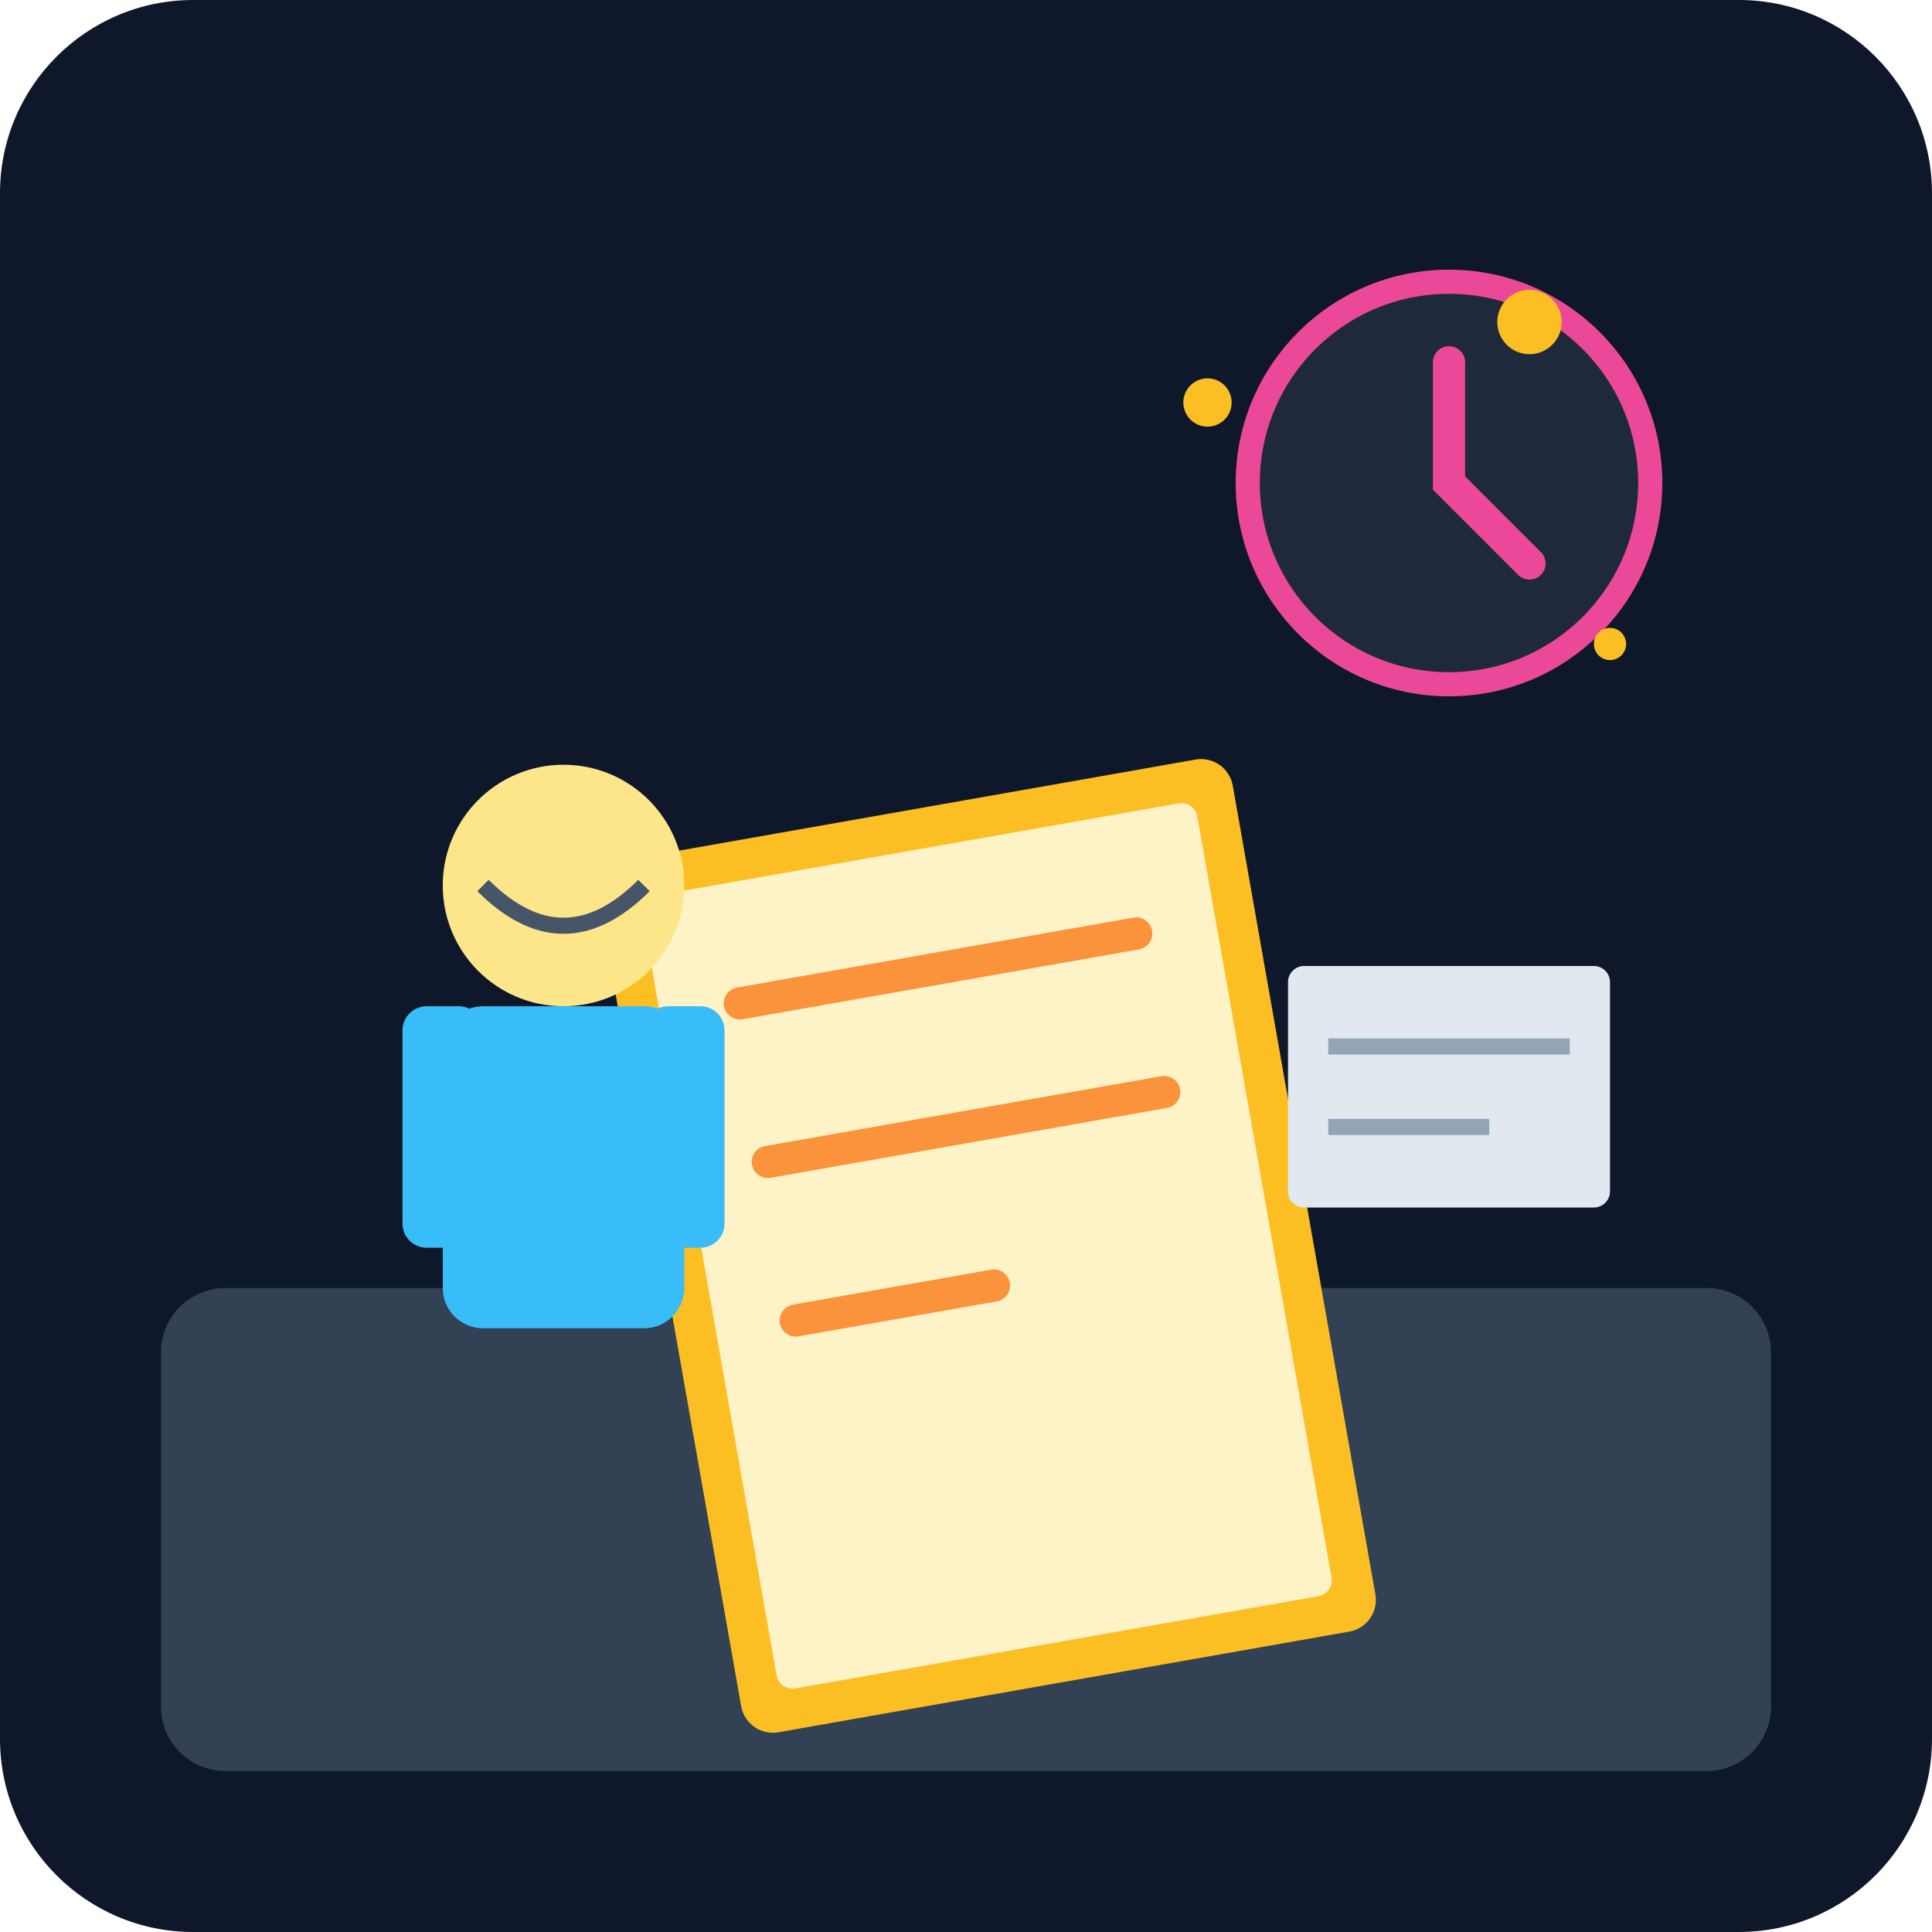
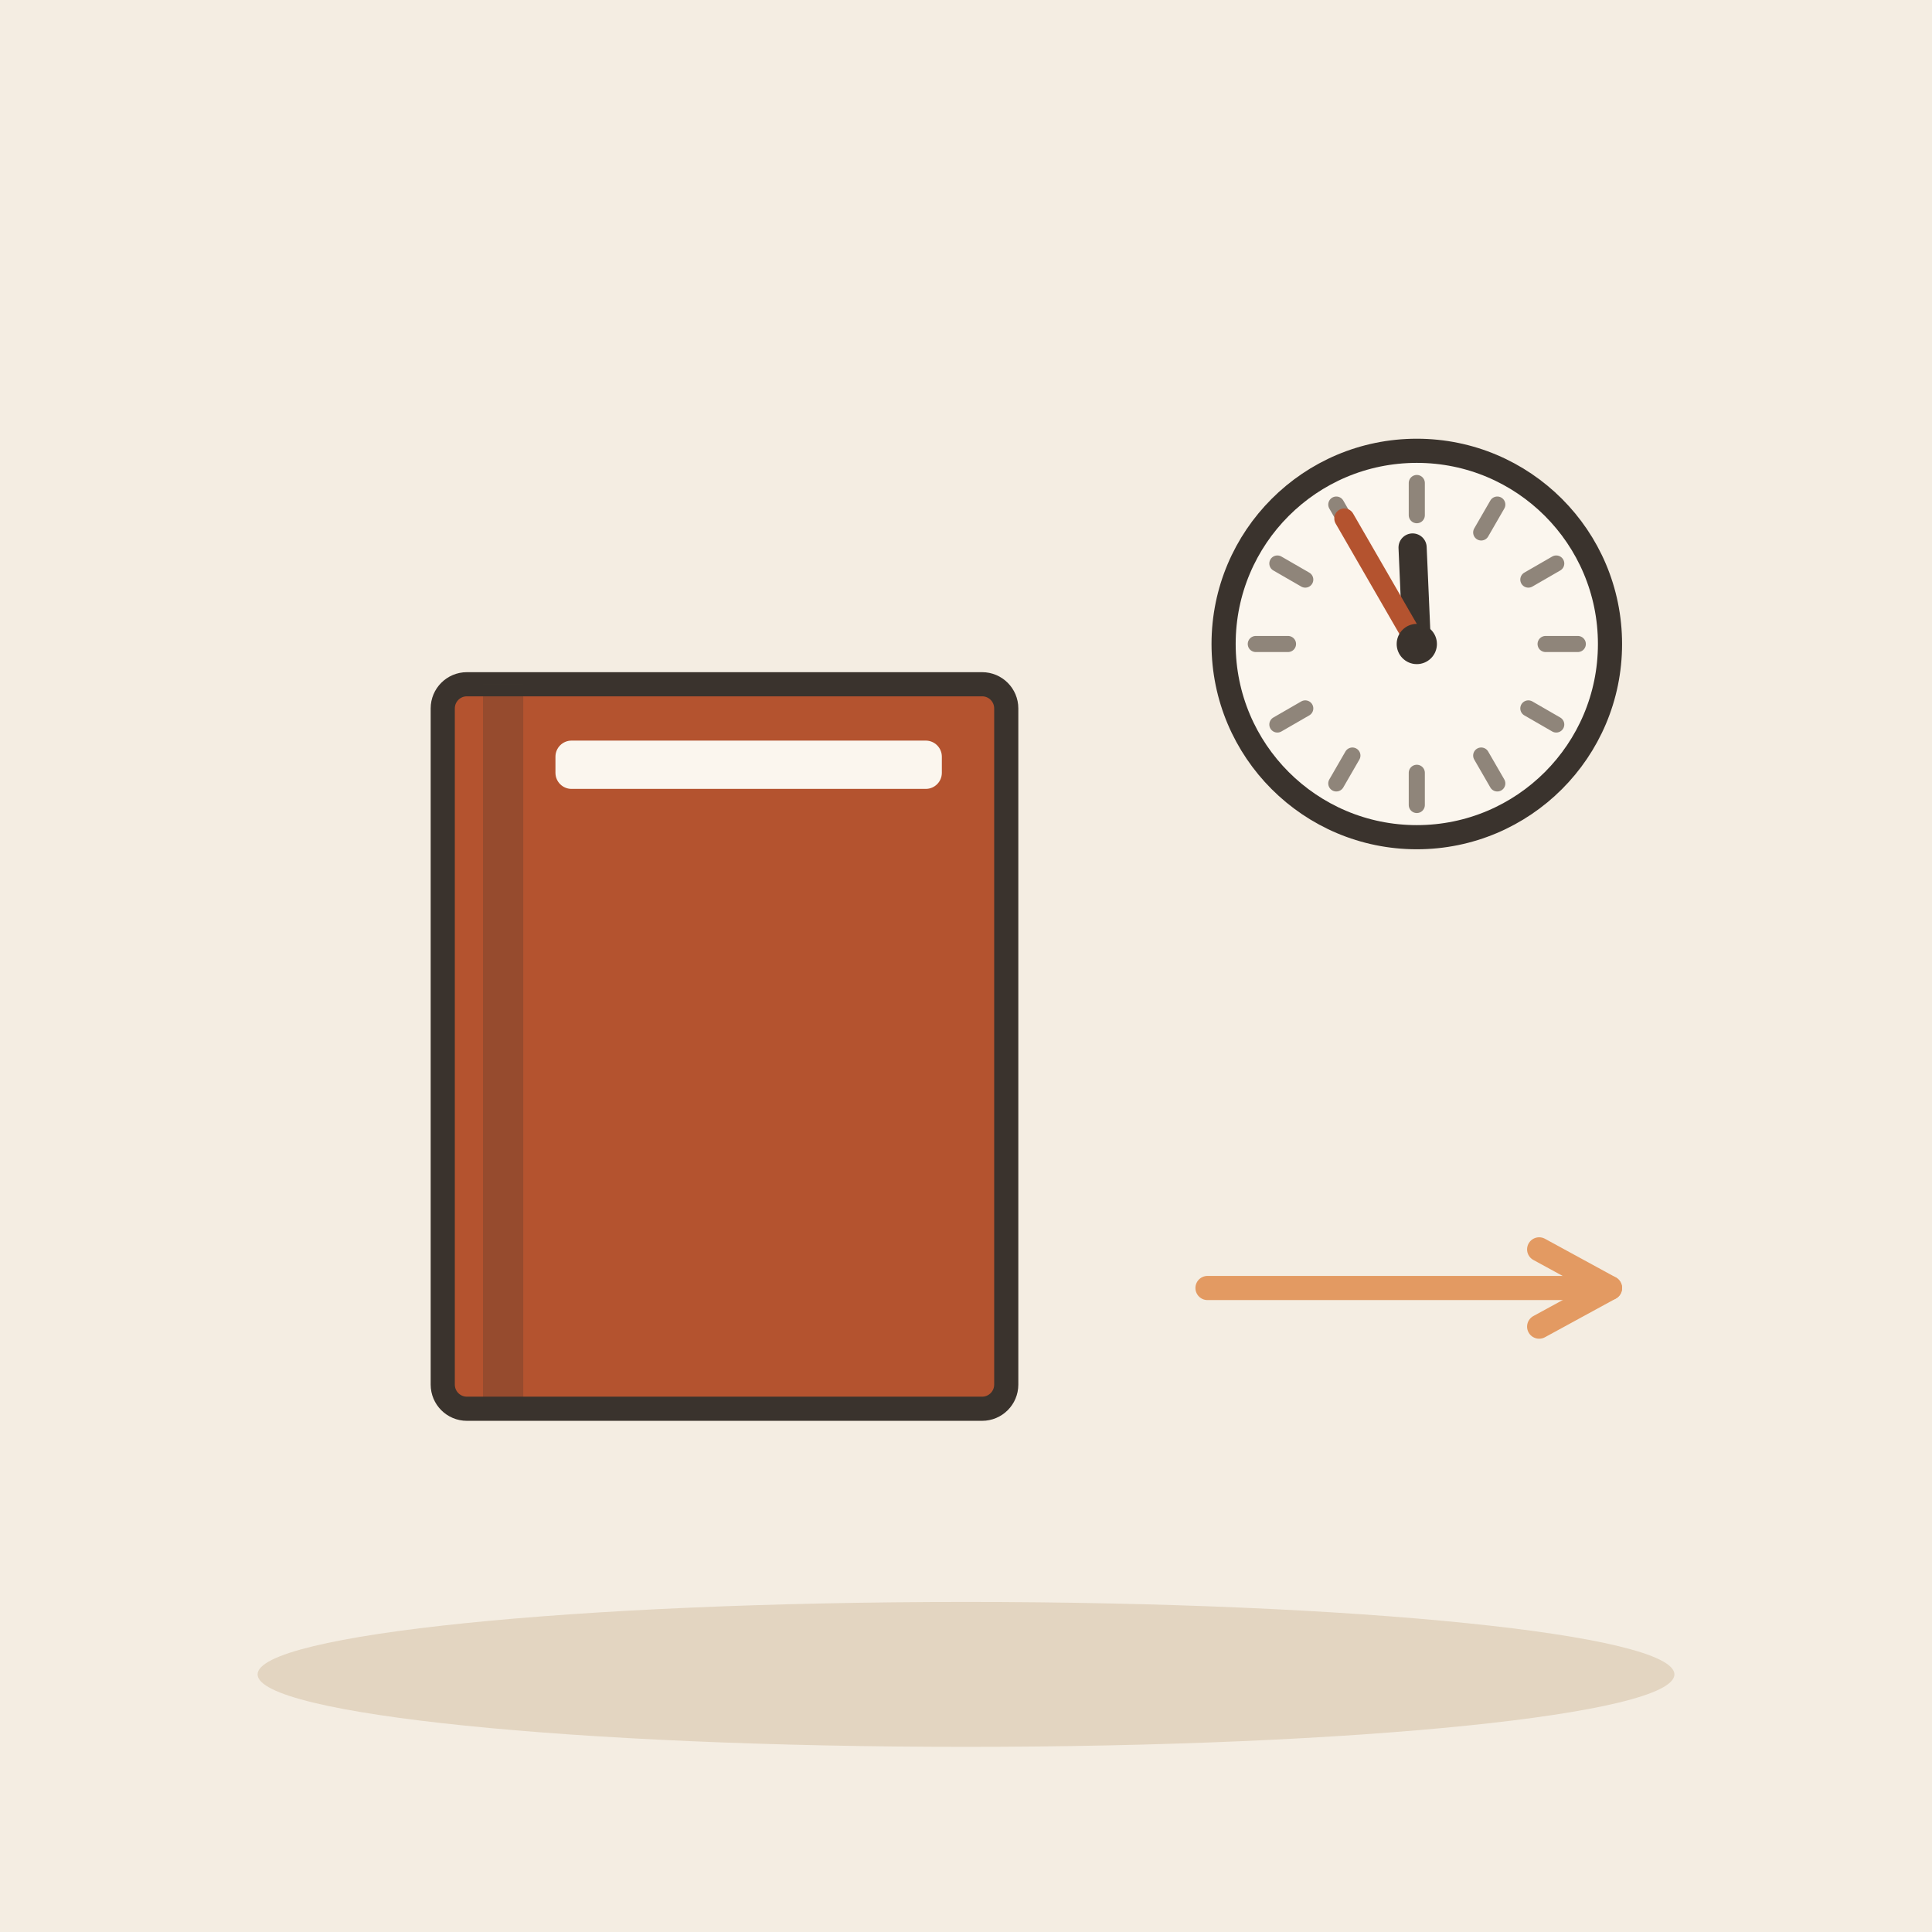
- <svg xmlns="http://www.w3.org/2000/svg" viewBox="0 0 240 240">
-   <defs>
-     <linearGradient id="bgGrad" x1="0" y1="0" x2="0" y2="240">
-       <stop offset="0%" stop-color="#0f172a" />
-       <stop offset="100%" stop-color="#1e293b" />
-     </linearGradient>
-   </defs>
-   <rect width="240" height="240" rx="24" fill="url(#bgGrad)" />
-   <rect x="20" y="160" width="200" height="60" rx="8" fill="#334155" />
-   <g transform="rotate(-10 120 140)">
-     <rect x="80" y="100" width="80" height="110" rx="4" fill="#fbbf24" />
-     <rect x="85" y="105" width="70" height="100" rx="2" fill="#fef3c7" />
-     <line x1="95" y1="120" x2="145" y2="120" stroke="#fb923c" stroke-width="4" stroke-linecap="round" />
-     <line x1="95" y1="140" x2="145" y2="140" stroke="#fb923c" stroke-width="4" stroke-linecap="round" />
-     <line x1="95" y1="160" x2="120" y2="160" stroke="#fb923c" stroke-width="4" stroke-linecap="round" />
+ <svg xmlns="http://www.w3.org/2000/svg" viewBox="0 0 240 240" data-style="editorial">
+   <rect width="240" height="240" fill="#F4EDE2" />
+   <ellipse cx="120" cy="208" rx="88" ry="9" fill="#E3D5C1" />
+   <g transform="translate(90 130)">
+     <rect x="-35" y="-45" width="70" height="90" rx="3" fill="#B4532F" stroke="#3A332D" stroke-width="3" stroke-linecap="round" stroke-linejoin="round" />
+     <rect x="-30" y="-45" width="5" height="90" rx="0" fill="#3A332D" opacity="0.25" />
+     <rect x="-21" y="-38" width="48" height="6" rx="2" fill="#FBF6EE" />
  </g>
-   <g transform="translate(40, 80)">
-     <circle cx="30" cy="30" r="15" fill="#fde68a" />
-     <path d="M20 30 Q30 40 40 30" stroke="#475569" stroke-width="2" fill="none" />
-     <rect x="15" y="45" width="30" height="40" rx="5" fill="#38bdf8" />
-     <rect x="10" y="45" width="10" height="30" rx="3" fill="#38bdf8" />
-     <rect x="40" y="45" width="10" height="30" rx="3" fill="#38bdf8" />
-   </g>
-   <circle cx="180" cy="60" r="25" fill="#1e293b" stroke="#ec4899" stroke-width="3" />
-   <path d="M180 45 L180 60 L190 70" stroke="#ec4899" stroke-width="4" stroke-linecap="round" fill="none" />
-   <circle cx="150" cy="50" r="3" fill="#fbbf24" />
-   <circle cx="200" cy="80" r="2" fill="#fbbf24" />
-   <circle cx="190" cy="40" r="4" fill="#fbbf24" />
-   <rect x="160" y="120" width="40" height="30" rx="2" fill="#e2e8f0" />
-   <line x1="165" y1="130" x2="195" y2="130" stroke="#94a3b8" stroke-width="2" />
-   <line x1="165" y1="140" x2="185" y2="140" stroke="#94a3b8" stroke-width="2" />
+   <circle cx="176" cy="80" r="24" fill="#FBF6EE" stroke="#3A332D" stroke-width="3" stroke-linecap="round" stroke-linejoin="round" />
+   <path d="M196 80L192 80" stroke="#8F857A" stroke-width="2" stroke-linecap="round" fill="none" />
+   <path d="M193.321 90L189.856 88" stroke="#8F857A" stroke-width="2" stroke-linecap="round" fill="none" />
+   <path d="M186 97.32L184 93.856" stroke="#8F857A" stroke-width="2" stroke-linecap="round" fill="none" />
+   <path d="M176 100L176 96" stroke="#8F857A" stroke-width="2" stroke-linecap="round" fill="none" />
+   <path d="M166 97.32L168 93.856" stroke="#8F857A" stroke-width="2" stroke-linecap="round" fill="none" />
+   <path d="M158.679 90L162.144 88" stroke="#8F857A" stroke-width="2" stroke-linecap="round" fill="none" />
+   <path d="M156 80L160 80" stroke="#8F857A" stroke-width="2" stroke-linecap="round" fill="none" />
+   <path d="M158.679 70L162.144 72" stroke="#8F857A" stroke-width="2" stroke-linecap="round" fill="none" />
+   <path d="M166 62.679L168 66.144" stroke="#8F857A" stroke-width="2" stroke-linecap="round" fill="none" />
+   <path d="M176 60L176 64" stroke="#8F857A" stroke-width="2" stroke-linecap="round" fill="none" />
+   <path d="M186 62.679L184 66.144" stroke="#8F857A" stroke-width="2" stroke-linecap="round" fill="none" />
+   <path d="M193.321 70L189.856 72" stroke="#8F857A" stroke-width="2" stroke-linecap="round" fill="none" />
+   <path d="M176 80L175.477 68.011" stroke="#3A332D" stroke-width="3.5" stroke-linecap="round" fill="none" />
+   <path d="M176 80L167 64.412" stroke="#B4532F" stroke-width="2.5" stroke-linecap="round" fill="none" />
+   <circle cx="176" cy="80" r="2.5" fill="#3A332D" />
+   <path d="M150 160L200 160" stroke="#E39A62" stroke-width="3" stroke-linecap="round" fill="none" />
+   <path d="M191.2 164.8L200 160L191.2 155.2" fill="none" stroke="#E39A62" stroke-width="3" stroke-linecap="round" stroke-linejoin="round" />
</svg>
